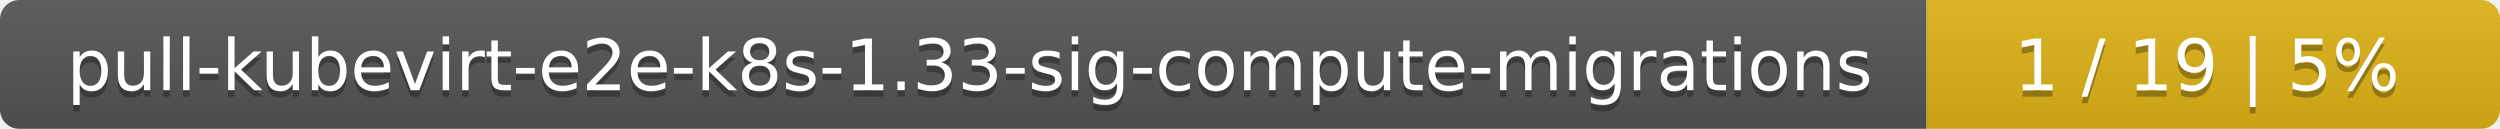
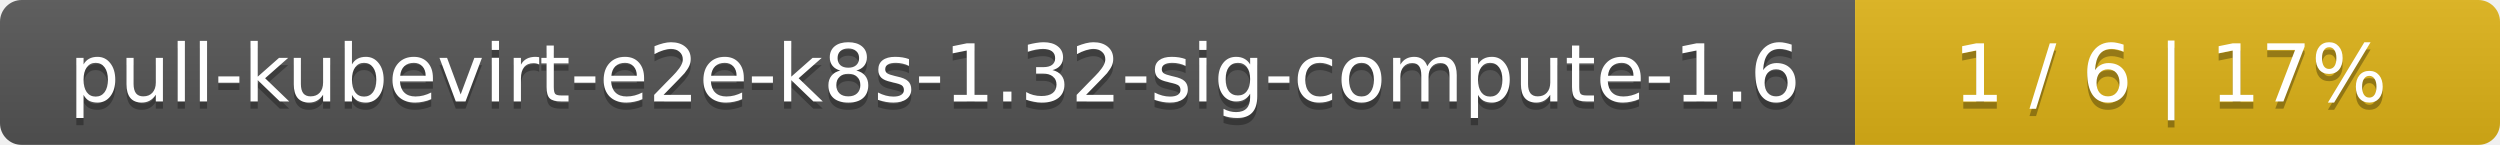
- <svg xmlns="http://www.w3.org/2000/svg" width="388" height="20">
+ <svg xmlns="http://www.w3.org/2000/svg" width="345" height="20">
  <linearGradient id="smooth" x2="0" y2="100%">
    <stop offset="0" stop-color="#bbb" stop-opacity=".1" />
    <stop offset="1" stop-opacity=".1" />
  </linearGradient>
  <mask id="round">
-     <rect width="388" height="20" rx="3" fill="#fff" />
+     <rect width="345" height="20" rx="3" fill="#fff" />
  </mask>
  <g mask="url(#round)">
-     <rect width="299" height="20" fill="#555" />
-     <rect x="299" width="89" height="20" fill="#dfb317" />
-     <rect width="388" height="20" fill="url(#smooth)" />
+     <rect width="256" height="20" fill="#555" />
+     <rect x="256" width="89" height="20" fill="#dfb317" />
+     <rect width="345" height="20" fill="url(#smooth)" />
  </g>
  <g fill="#fff" text-anchor="middle" font-family="DejaVu Sans,Verdana,Geneva,sans-serif" font-size="11">
-     <text x="150.5" y="15" fill="#010101" fill-opacity=".3">pull-kubevirt-e2e-k8s-1.33-sig-compute-migrations</text>
-     <text x="150.5" y="14">pull-kubevirt-e2e-k8s-1.33-sig-compute-migrations</text>
-     <text x="342.5" y="15" fill="#010101" fill-opacity=".3">1 / 19    |    5%</text>
-     <text x="342.5" y="14">1 / 19    |    5%</text>
+     <text x="129" y="15" fill="#010101" fill-opacity=".3">pull-kubevirt-e2e-k8s-1.32-sig-compute-1.6</text>
+     <text x="129" y="14">pull-kubevirt-e2e-k8s-1.32-sig-compute-1.6</text>
+     <text x="299.5" y="15" fill="#010101" fill-opacity=".3">1 / 6    |    17%</text>
+     <text x="299.5" y="14">1 / 6    |    17%</text>
  </g>
</svg>
